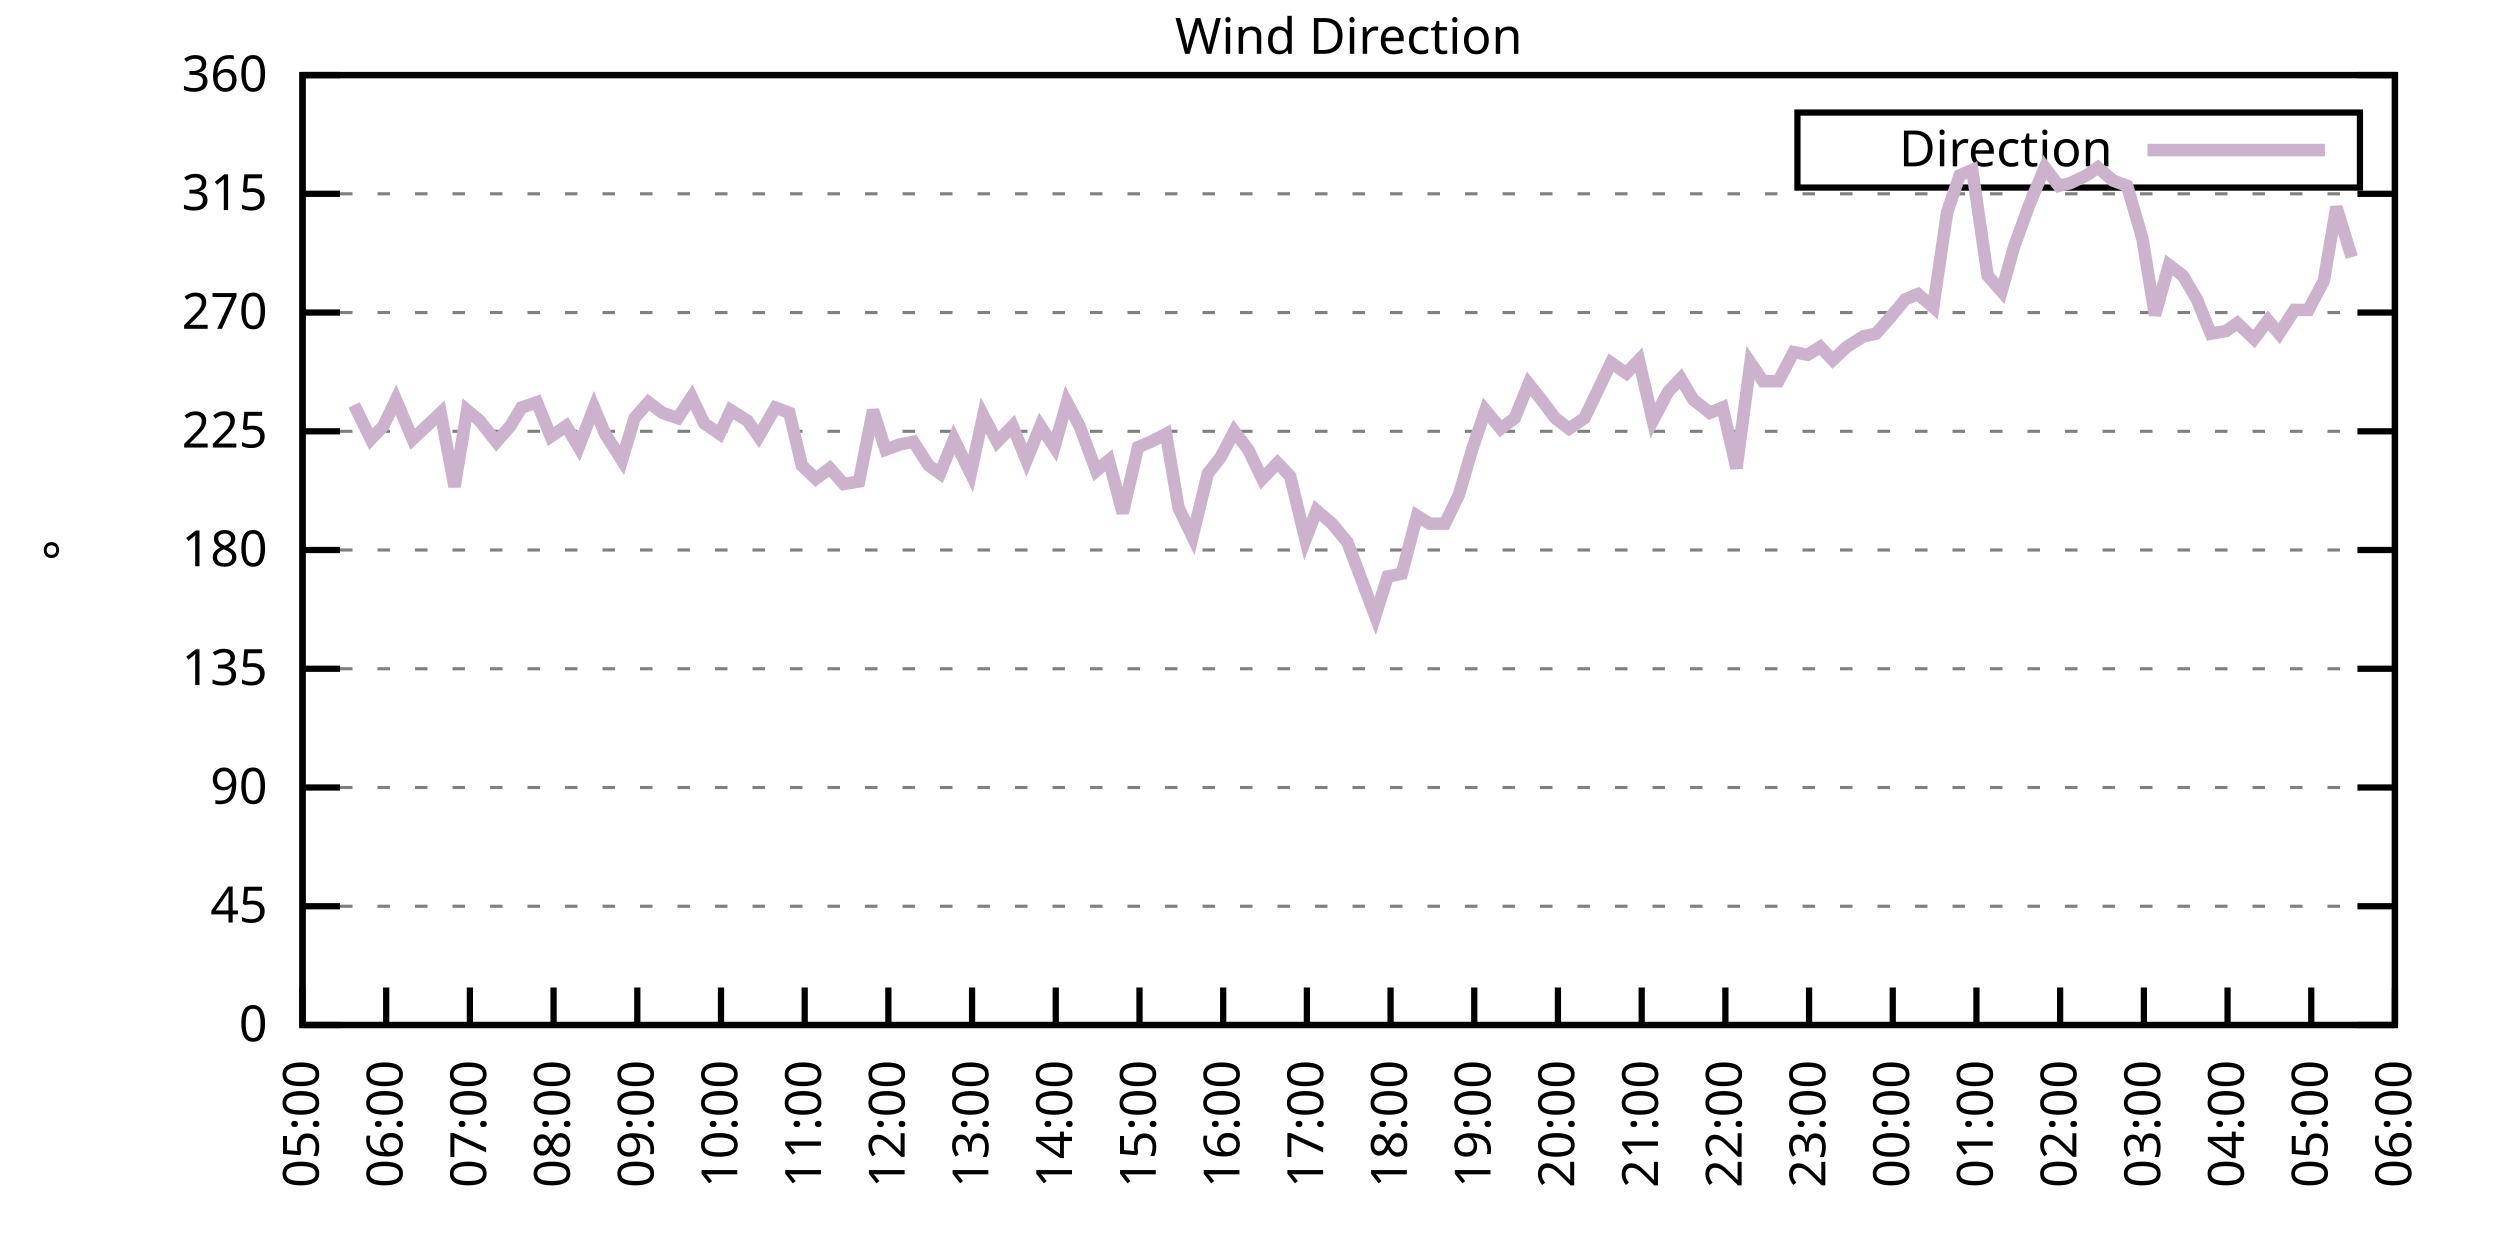
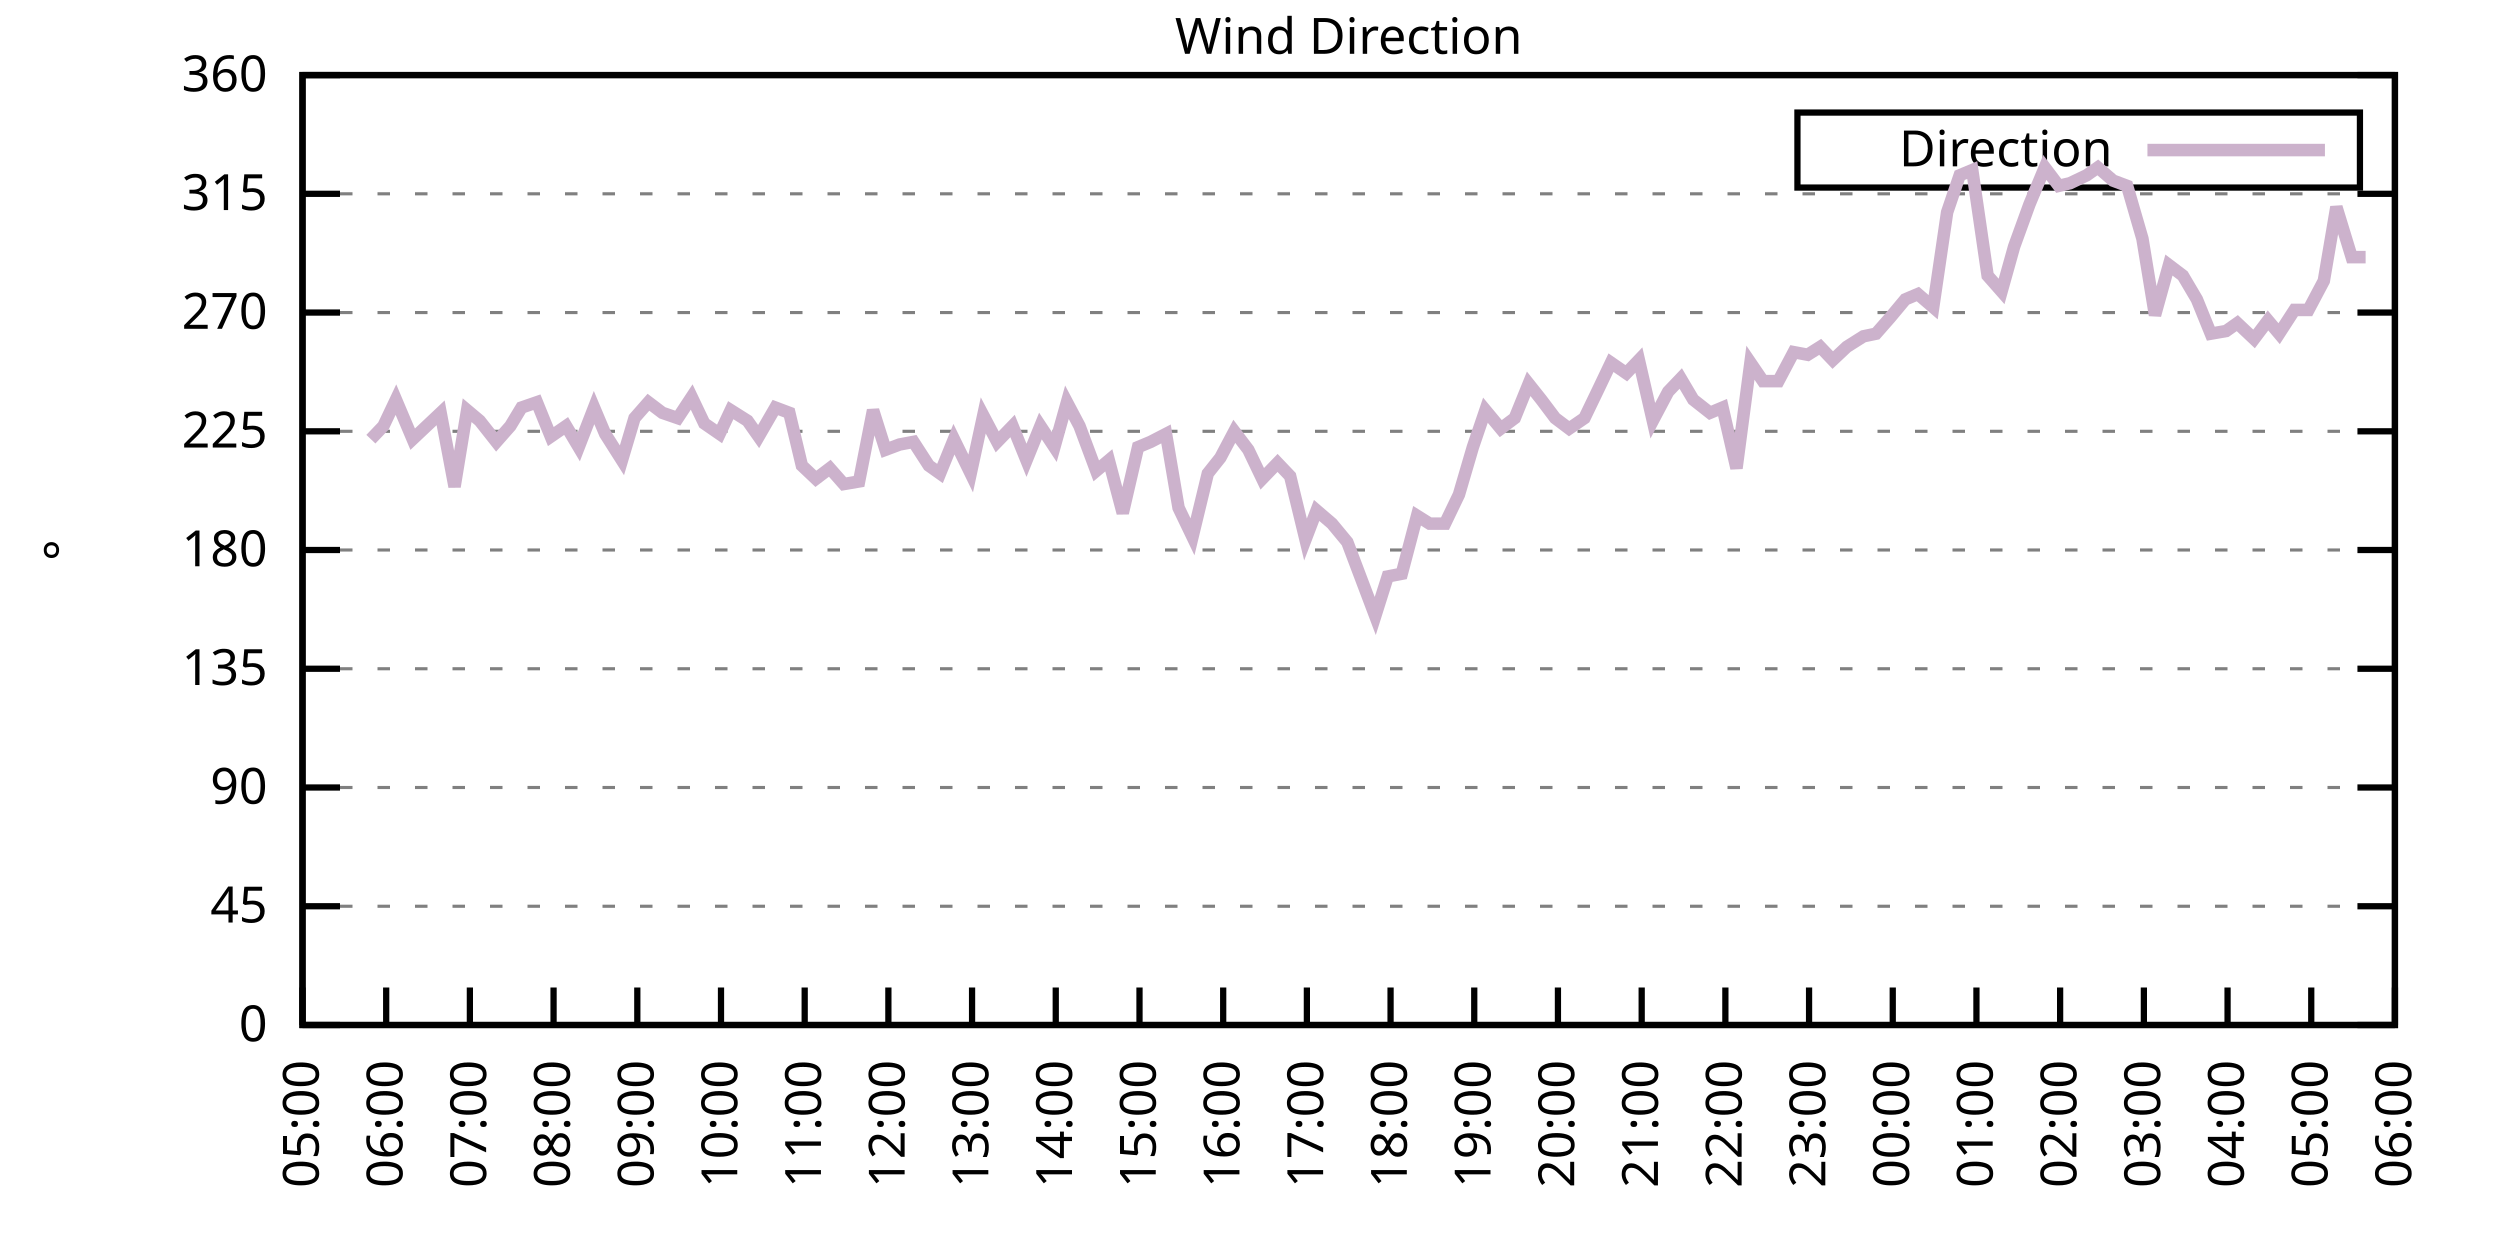
<svg xmlns="http://www.w3.org/2000/svg" xmlns:xlink="http://www.w3.org/1999/xlink" width="400" height="200" viewBox="0 0 400 200">
  <g id="gnuplot_canvas">
    <rect x="0" y="0" width="400" height="200" fill="none" />
    <defs>
      <circle id="gpDot" r="0.5" stroke-width="0.5" stroke="currentColor" />
      <path id="gpPt0" stroke-width="0.333" stroke="currentColor" d="M-1,0 h2 M0,-1 v2" />
      <path id="gpPt1" stroke-width="0.333" stroke="currentColor" d="M-1,-1 L1,1 M1,-1 L-1,1" />
      <path id="gpPt2" stroke-width="0.333" stroke="currentColor" d="M-1,0 L1,0 M0,-1 L0,1 M-1,-1 L1,1 M-1,1 L1,-1" />
      <rect id="gpPt3" stroke-width="0.333" stroke="currentColor" x="-1" y="-1" width="2" height="2" />
      <rect id="gpPt4" stroke-width="0.333" stroke="currentColor" fill="currentColor" x="-1" y="-1" width="2" height="2" />
      <circle id="gpPt5" stroke-width="0.333" stroke="currentColor" cx="0" cy="0" r="1" />
      <use xlink:href="#gpPt5" id="gpPt6" fill="currentColor" stroke="none" />
      <path id="gpPt7" stroke-width="0.333" stroke="currentColor" d="M0,-1.33 L-1.33,0.67 L1.33,0.67 z" />
      <use xlink:href="#gpPt7" id="gpPt8" fill="currentColor" stroke="none" />
      <use xlink:href="#gpPt7" id="gpPt9" stroke="currentColor" transform="rotate(180)" />
      <use xlink:href="#gpPt9" id="gpPt10" fill="currentColor" stroke="none" />
      <use xlink:href="#gpPt3" id="gpPt11" stroke="currentColor" transform="rotate(45)" />
      <use xlink:href="#gpPt11" id="gpPt12" fill="currentColor" stroke="none" />
      <path id="gpPt13" stroke-width="0.333" stroke="currentColor" d="M0,1.330 L1.265,0.411 L0.782,-1.067 L-0.782,-1.076 L-1.265,0.411 z" />
      <use xlink:href="#gpPt13" id="gpPt14" fill="currentColor" stroke="none" />
      <filter id="textbox" filterUnits="objectBoundingBox" x="0" y="0" height="1" width="1">
        <feFlood flood-color="white" flood-opacity="1" result="bgnd" />
        <feComposite in="SourceGraphic" in2="bgnd" operator="atop" />
      </filter>
      <filter id="greybox" filterUnits="objectBoundingBox" x="0" y="0" height="1" width="1">
        <feFlood flood-color="lightgrey" flood-opacity="1" result="grey" />
        <feComposite in="SourceGraphic" in2="grey" operator="atop" />
      </filter>
    </defs>
    <g fill="none" color="white" stroke="currentColor" stroke-width="1.00" stroke-linecap="butt" stroke-linejoin="miter">
</g>
    <g fill="none" color="black" stroke="currentColor" stroke-width="1.00" stroke-linecap="butt" stroke-linejoin="miter">
      <g stroke="none" shape-rendering="crispEdges">
        <polygon fill="rgb(255, 255, 255)" points="48.40,164.00 383.18,164.00 383.18,12.02 48.40,12.02 " />
      </g>
    </g>
    <g fill="none" color="black" stroke="currentColor" stroke-width="1.00" stroke-linecap="butt" stroke-linejoin="miter">
</g>
    <g fill="none" color="black" stroke="black" stroke-width="0.50" stroke-linecap="butt" stroke-linejoin="miter">
</g>
    <g fill="none" color="gray" stroke="currentColor" stroke-width="0.50" stroke-linecap="butt" stroke-linejoin="miter">
      <path stroke="gray" stroke-dasharray="2,4" class="gridline" d="M48.40,164.00 L383.19,164.00  " />
    </g>
    <g fill="none" color="gray" stroke="gray" stroke-width="1.00" stroke-linecap="butt" stroke-linejoin="miter">
</g>
    <g fill="none" color="black" stroke="currentColor" stroke-width="1.00" stroke-linecap="butt" stroke-linejoin="miter">
      <path stroke="black" d="M48.40,164.00 L54.40,164.00 M383.19,164.00 L377.19,164.00  " />
      <g transform="translate(42.80,166.60)" stroke="none" fill="black" font-family="Sans" font-size="8.00" text-anchor="end">
        <text>
          <tspan font-family="Sans"> 0</tspan>
        </text>
      </g>
    </g>
    <g fill="none" color="black" stroke="currentColor" stroke-width="1.00" stroke-linecap="butt" stroke-linejoin="miter">
</g>
    <g fill="none" color="black" stroke="black" stroke-width="0.50" stroke-linecap="butt" stroke-linejoin="miter">
</g>
    <g fill="none" color="gray" stroke="currentColor" stroke-width="0.50" stroke-linecap="butt" stroke-linejoin="miter">
      <path stroke="gray" stroke-dasharray="2,4" class="gridline" d="M48.40,145.00 L383.19,145.00  " />
    </g>
    <g fill="none" color="gray" stroke="gray" stroke-width="1.00" stroke-linecap="butt" stroke-linejoin="miter">
</g>
    <g fill="none" color="black" stroke="currentColor" stroke-width="1.00" stroke-linecap="butt" stroke-linejoin="miter">
      <path stroke="black" d="M48.40,145.00 L54.40,145.00 M383.19,145.00 L377.19,145.00  " />
      <g transform="translate(42.80,147.60)" stroke="none" fill="black" font-family="Sans" font-size="8.00" text-anchor="end">
        <text>
          <tspan font-family="Sans"> 45</tspan>
        </text>
      </g>
    </g>
    <g fill="none" color="black" stroke="currentColor" stroke-width="1.00" stroke-linecap="butt" stroke-linejoin="miter">
</g>
    <g fill="none" color="black" stroke="black" stroke-width="0.50" stroke-linecap="butt" stroke-linejoin="miter">
</g>
    <g fill="none" color="gray" stroke="currentColor" stroke-width="0.50" stroke-linecap="butt" stroke-linejoin="miter">
      <path stroke="gray" stroke-dasharray="2,4" class="gridline" d="M48.40,126.00 L383.19,126.00  " />
    </g>
    <g fill="none" color="gray" stroke="gray" stroke-width="1.00" stroke-linecap="butt" stroke-linejoin="miter">
</g>
    <g fill="none" color="black" stroke="currentColor" stroke-width="1.00" stroke-linecap="butt" stroke-linejoin="miter">
      <path stroke="black" d="M48.40,126.00 L54.40,126.00 M383.19,126.00 L377.19,126.00  " />
      <g transform="translate(42.80,128.60)" stroke="none" fill="black" font-family="Sans" font-size="8.00" text-anchor="end">
        <text>
          <tspan font-family="Sans"> 90</tspan>
        </text>
      </g>
    </g>
    <g fill="none" color="black" stroke="currentColor" stroke-width="1.00" stroke-linecap="butt" stroke-linejoin="miter">
</g>
    <g fill="none" color="black" stroke="black" stroke-width="0.50" stroke-linecap="butt" stroke-linejoin="miter">
</g>
    <g fill="none" color="gray" stroke="currentColor" stroke-width="0.50" stroke-linecap="butt" stroke-linejoin="miter">
      <path stroke="gray" stroke-dasharray="2,4" class="gridline" d="M48.40,107.00 L383.19,107.00  " />
    </g>
    <g fill="none" color="gray" stroke="gray" stroke-width="1.00" stroke-linecap="butt" stroke-linejoin="miter">
</g>
    <g fill="none" color="black" stroke="currentColor" stroke-width="1.00" stroke-linecap="butt" stroke-linejoin="miter">
      <path stroke="black" d="M48.40,107.00 L54.40,107.00 M383.19,107.00 L377.19,107.00  " />
      <g transform="translate(42.80,109.60)" stroke="none" fill="black" font-family="Sans" font-size="8.00" text-anchor="end">
        <text>
          <tspan font-family="Sans"> 135</tspan>
        </text>
      </g>
    </g>
    <g fill="none" color="black" stroke="currentColor" stroke-width="1.00" stroke-linecap="butt" stroke-linejoin="miter">
</g>
    <g fill="none" color="black" stroke="black" stroke-width="0.50" stroke-linecap="butt" stroke-linejoin="miter">
</g>
    <g fill="none" color="gray" stroke="currentColor" stroke-width="0.50" stroke-linecap="butt" stroke-linejoin="miter">
      <path stroke="gray" stroke-dasharray="2,4" class="gridline" d="M48.40,88.00 L383.19,88.00  " />
    </g>
    <g fill="none" color="gray" stroke="gray" stroke-width="1.00" stroke-linecap="butt" stroke-linejoin="miter">
</g>
    <g fill="none" color="black" stroke="currentColor" stroke-width="1.00" stroke-linecap="butt" stroke-linejoin="miter">
      <path stroke="black" d="M48.40,88.00 L54.40,88.00 M383.19,88.00 L377.19,88.00  " />
      <g transform="translate(42.80,90.60)" stroke="none" fill="black" font-family="Sans" font-size="8.00" text-anchor="end">
        <text>
          <tspan font-family="Sans"> 180</tspan>
        </text>
      </g>
    </g>
    <g fill="none" color="black" stroke="currentColor" stroke-width="1.00" stroke-linecap="butt" stroke-linejoin="miter">
</g>
    <g fill="none" color="black" stroke="black" stroke-width="0.50" stroke-linecap="butt" stroke-linejoin="miter">
</g>
    <g fill="none" color="gray" stroke="currentColor" stroke-width="0.50" stroke-linecap="butt" stroke-linejoin="miter">
      <path stroke="gray" stroke-dasharray="2,4" class="gridline" d="M48.40,69.01 L383.19,69.01  " />
    </g>
    <g fill="none" color="gray" stroke="gray" stroke-width="1.00" stroke-linecap="butt" stroke-linejoin="miter">
</g>
    <g fill="none" color="black" stroke="currentColor" stroke-width="1.00" stroke-linecap="butt" stroke-linejoin="miter">
      <path stroke="black" d="M48.40,69.01 L54.40,69.01 M383.19,69.01 L377.19,69.01  " />
      <g transform="translate(42.80,71.61)" stroke="none" fill="black" font-family="Sans" font-size="8.00" text-anchor="end">
        <text>
          <tspan font-family="Sans"> 225</tspan>
        </text>
      </g>
    </g>
    <g fill="none" color="black" stroke="currentColor" stroke-width="1.00" stroke-linecap="butt" stroke-linejoin="miter">
</g>
    <g fill="none" color="black" stroke="black" stroke-width="0.50" stroke-linecap="butt" stroke-linejoin="miter">
</g>
    <g fill="none" color="gray" stroke="currentColor" stroke-width="0.50" stroke-linecap="butt" stroke-linejoin="miter">
      <path stroke="gray" stroke-dasharray="2,4" class="gridline" d="M48.40,50.01 L383.19,50.01  " />
    </g>
    <g fill="none" color="gray" stroke="gray" stroke-width="1.00" stroke-linecap="butt" stroke-linejoin="miter">
</g>
    <g fill="none" color="black" stroke="currentColor" stroke-width="1.00" stroke-linecap="butt" stroke-linejoin="miter">
      <path stroke="black" d="M48.40,50.01 L54.40,50.01 M383.19,50.01 L377.19,50.01  " />
      <g transform="translate(42.80,52.61)" stroke="none" fill="black" font-family="Sans" font-size="8.00" text-anchor="end">
        <text>
          <tspan font-family="Sans"> 270</tspan>
        </text>
      </g>
    </g>
    <g fill="none" color="black" stroke="currentColor" stroke-width="1.00" stroke-linecap="butt" stroke-linejoin="miter">
</g>
    <g fill="none" color="black" stroke="black" stroke-width="0.50" stroke-linecap="butt" stroke-linejoin="miter">
</g>
    <g fill="none" color="gray" stroke="currentColor" stroke-width="0.50" stroke-linecap="butt" stroke-linejoin="miter">
      <path stroke="gray" stroke-dasharray="2,4" class="gridline" d="M48.40,31.01 L383.19,31.01  " />
    </g>
    <g fill="none" color="gray" stroke="gray" stroke-width="1.00" stroke-linecap="butt" stroke-linejoin="miter">
</g>
    <g fill="none" color="black" stroke="currentColor" stroke-width="1.00" stroke-linecap="butt" stroke-linejoin="miter">
      <path stroke="black" d="M48.40,31.01 L54.40,31.01 M383.19,31.01 L377.19,31.01  " />
      <g transform="translate(42.80,33.61)" stroke="none" fill="black" font-family="Sans" font-size="8.00" text-anchor="end">
        <text>
          <tspan font-family="Sans"> 315</tspan>
        </text>
      </g>
    </g>
    <g fill="none" color="black" stroke="currentColor" stroke-width="1.00" stroke-linecap="butt" stroke-linejoin="miter">
</g>
    <g fill="none" color="black" stroke="black" stroke-width="0.50" stroke-linecap="butt" stroke-linejoin="miter">
</g>
    <g fill="none" color="gray" stroke="currentColor" stroke-width="0.50" stroke-linecap="butt" stroke-linejoin="miter">
      <path stroke="gray" stroke-dasharray="2,4" class="gridline" d="M48.40,12.01 L383.19,12.01  " />
    </g>
    <g fill="none" color="gray" stroke="gray" stroke-width="1.00" stroke-linecap="butt" stroke-linejoin="miter">
</g>
    <g fill="none" color="black" stroke="currentColor" stroke-width="1.00" stroke-linecap="butt" stroke-linejoin="miter">
      <path stroke="black" d="M48.40,12.01 L54.40,12.01 M383.19,12.01 L377.19,12.01  " />
      <g transform="translate(42.80,14.61)" stroke="none" fill="black" font-family="Sans" font-size="8.00" text-anchor="end">
        <text>
          <tspan font-family="Sans"> 360</tspan>
        </text>
      </g>
    </g>
    <g fill="none" color="black" stroke="currentColor" stroke-width="1.00" stroke-linecap="butt" stroke-linejoin="miter">
      <path stroke="black" d="M48.40,164.00 L48.40,158.00  " />
      <g transform="translate(51.00,169.60) rotate(270.00)" stroke="none" fill="black" font-family="Sans" font-size="8.00" text-anchor="end">
        <text>
          <tspan font-family="Sans">05:00</tspan>
        </text>
      </g>
    </g>
    <g fill="none" color="black" stroke="currentColor" stroke-width="1.00" stroke-linecap="butt" stroke-linejoin="miter">
      <path stroke="black" d="M61.79,164.00 L61.79,158.00  " />
      <g transform="translate(64.39,169.60) rotate(270.00)" stroke="none" fill="black" font-family="Sans" font-size="8.00" text-anchor="end">
        <text>
          <tspan font-family="Sans">06:00</tspan>
        </text>
      </g>
    </g>
    <g fill="none" color="black" stroke="currentColor" stroke-width="1.00" stroke-linecap="butt" stroke-linejoin="miter">
      <path stroke="black" d="M75.18,164.00 L75.18,158.00  " />
      <g transform="translate(77.78,169.60) rotate(270.00)" stroke="none" fill="black" font-family="Sans" font-size="8.00" text-anchor="end">
        <text>
          <tspan font-family="Sans">07:00</tspan>
        </text>
      </g>
    </g>
    <g fill="none" color="black" stroke="currentColor" stroke-width="1.00" stroke-linecap="butt" stroke-linejoin="miter">
      <path stroke="black" d="M88.57,164.00 L88.57,158.00  " />
      <g transform="translate(91.17,169.60) rotate(270.00)" stroke="none" fill="black" font-family="Sans" font-size="8.00" text-anchor="end">
        <text>
          <tspan font-family="Sans">08:00</tspan>
        </text>
      </g>
    </g>
    <g fill="none" color="black" stroke="currentColor" stroke-width="1.00" stroke-linecap="butt" stroke-linejoin="miter">
      <path stroke="black" d="M101.97,164.00 L101.97,158.00  " />
      <g transform="translate(104.57,169.60) rotate(270.00)" stroke="none" fill="black" font-family="Sans" font-size="8.00" text-anchor="end">
        <text>
          <tspan font-family="Sans">09:00</tspan>
        </text>
      </g>
    </g>
    <g fill="none" color="black" stroke="currentColor" stroke-width="1.00" stroke-linecap="butt" stroke-linejoin="miter">
      <path stroke="black" d="M115.36,164.00 L115.36,158.00  " />
      <g transform="translate(117.96,169.60) rotate(270.00)" stroke="none" fill="black" font-family="Sans" font-size="8.00" text-anchor="end">
        <text>
          <tspan font-family="Sans">10:00</tspan>
        </text>
      </g>
    </g>
    <g fill="none" color="black" stroke="currentColor" stroke-width="1.00" stroke-linecap="butt" stroke-linejoin="miter">
      <path stroke="black" d="M128.75,164.00 L128.75,158.00  " />
      <g transform="translate(131.35,169.60) rotate(270.00)" stroke="none" fill="black" font-family="Sans" font-size="8.00" text-anchor="end">
        <text>
          <tspan font-family="Sans">11:00</tspan>
        </text>
      </g>
    </g>
    <g fill="none" color="black" stroke="currentColor" stroke-width="1.00" stroke-linecap="butt" stroke-linejoin="miter">
      <path stroke="black" d="M142.14,164.00 L142.14,158.00  " />
      <g transform="translate(144.74,169.60) rotate(270.00)" stroke="none" fill="black" font-family="Sans" font-size="8.00" text-anchor="end">
        <text>
          <tspan font-family="Sans">12:00</tspan>
        </text>
      </g>
    </g>
    <g fill="none" color="black" stroke="currentColor" stroke-width="1.00" stroke-linecap="butt" stroke-linejoin="miter">
      <path stroke="black" d="M155.53,164.00 L155.53,158.00  " />
      <g transform="translate(158.13,169.60) rotate(270.00)" stroke="none" fill="black" font-family="Sans" font-size="8.00" text-anchor="end">
        <text>
          <tspan font-family="Sans">13:00</tspan>
        </text>
      </g>
    </g>
    <g fill="none" color="black" stroke="currentColor" stroke-width="1.00" stroke-linecap="butt" stroke-linejoin="miter">
      <path stroke="black" d="M168.92,164.00 L168.92,158.00  " />
      <g transform="translate(171.52,169.60) rotate(270.00)" stroke="none" fill="black" font-family="Sans" font-size="8.00" text-anchor="end">
        <text>
          <tspan font-family="Sans">14:00</tspan>
        </text>
      </g>
    </g>
    <g fill="none" color="black" stroke="currentColor" stroke-width="1.00" stroke-linecap="butt" stroke-linejoin="miter">
      <path stroke="black" d="M182.32,164.00 L182.32,158.00  " />
      <g transform="translate(184.92,169.60) rotate(270.00)" stroke="none" fill="black" font-family="Sans" font-size="8.00" text-anchor="end">
        <text>
          <tspan font-family="Sans">15:00</tspan>
        </text>
      </g>
    </g>
    <g fill="none" color="black" stroke="currentColor" stroke-width="1.00" stroke-linecap="butt" stroke-linejoin="miter">
      <path stroke="black" d="M195.71,164.00 L195.71,158.00  " />
      <g transform="translate(198.31,169.60) rotate(270.00)" stroke="none" fill="black" font-family="Sans" font-size="8.00" text-anchor="end">
        <text>
          <tspan font-family="Sans">16:00</tspan>
        </text>
      </g>
    </g>
    <g fill="none" color="black" stroke="currentColor" stroke-width="1.00" stroke-linecap="butt" stroke-linejoin="miter">
      <path stroke="black" d="M209.10,164.00 L209.10,158.00  " />
      <g transform="translate(211.70,169.60) rotate(270.00)" stroke="none" fill="black" font-family="Sans" font-size="8.00" text-anchor="end">
        <text>
          <tspan font-family="Sans">17:00</tspan>
        </text>
      </g>
    </g>
    <g fill="none" color="black" stroke="currentColor" stroke-width="1.00" stroke-linecap="butt" stroke-linejoin="miter">
      <path stroke="black" d="M222.49,164.00 L222.49,158.00  " />
      <g transform="translate(225.09,169.60) rotate(270.00)" stroke="none" fill="black" font-family="Sans" font-size="8.00" text-anchor="end">
        <text>
          <tspan font-family="Sans">18:00</tspan>
        </text>
      </g>
    </g>
    <g fill="none" color="black" stroke="currentColor" stroke-width="1.00" stroke-linecap="butt" stroke-linejoin="miter">
      <path stroke="black" d="M235.88,164.00 L235.88,158.00  " />
      <g transform="translate(238.48,169.60) rotate(270.00)" stroke="none" fill="black" font-family="Sans" font-size="8.00" text-anchor="end">
        <text>
          <tspan font-family="Sans">19:00</tspan>
        </text>
      </g>
    </g>
    <g fill="none" color="black" stroke="currentColor" stroke-width="1.00" stroke-linecap="butt" stroke-linejoin="miter">
      <path stroke="black" d="M249.27,164.00 L249.27,158.00  " />
      <g transform="translate(251.87,169.60) rotate(270.00)" stroke="none" fill="black" font-family="Sans" font-size="8.00" text-anchor="end">
        <text>
          <tspan font-family="Sans">20:00</tspan>
        </text>
      </g>
    </g>
    <g fill="none" color="black" stroke="currentColor" stroke-width="1.00" stroke-linecap="butt" stroke-linejoin="miter">
      <path stroke="black" d="M262.67,164.00 L262.67,158.00  " />
      <g transform="translate(265.27,169.60) rotate(270.00)" stroke="none" fill="black" font-family="Sans" font-size="8.00" text-anchor="end">
        <text>
          <tspan font-family="Sans">21:00</tspan>
        </text>
      </g>
    </g>
    <g fill="none" color="black" stroke="currentColor" stroke-width="1.00" stroke-linecap="butt" stroke-linejoin="miter">
      <path stroke="black" d="M276.06,164.00 L276.06,158.00  " />
      <g transform="translate(278.66,169.60) rotate(270.00)" stroke="none" fill="black" font-family="Sans" font-size="8.00" text-anchor="end">
        <text>
          <tspan font-family="Sans">22:00</tspan>
        </text>
      </g>
    </g>
    <g fill="none" color="black" stroke="currentColor" stroke-width="1.00" stroke-linecap="butt" stroke-linejoin="miter">
      <path stroke="black" d="M289.45,164.00 L289.45,158.00  " />
      <g transform="translate(292.05,169.60) rotate(270.00)" stroke="none" fill="black" font-family="Sans" font-size="8.00" text-anchor="end">
        <text>
          <tspan font-family="Sans">23:00</tspan>
        </text>
      </g>
    </g>
    <g fill="none" color="black" stroke="currentColor" stroke-width="1.00" stroke-linecap="butt" stroke-linejoin="miter">
      <path stroke="black" d="M302.84,164.00 L302.84,158.00  " />
      <g transform="translate(305.44,169.60) rotate(270.00)" stroke="none" fill="black" font-family="Sans" font-size="8.00" text-anchor="end">
        <text>
          <tspan font-family="Sans">00:00</tspan>
        </text>
      </g>
    </g>
    <g fill="none" color="black" stroke="currentColor" stroke-width="1.00" stroke-linecap="butt" stroke-linejoin="miter">
      <path stroke="black" d="M316.23,164.00 L316.23,158.00  " />
      <g transform="translate(318.83,169.60) rotate(270.00)" stroke="none" fill="black" font-family="Sans" font-size="8.00" text-anchor="end">
        <text>
          <tspan font-family="Sans">01:00</tspan>
        </text>
      </g>
    </g>
    <g fill="none" color="black" stroke="currentColor" stroke-width="1.00" stroke-linecap="butt" stroke-linejoin="miter">
      <path stroke="black" d="M329.62,164.00 L329.62,158.00  " />
      <g transform="translate(332.22,169.60) rotate(270.00)" stroke="none" fill="black" font-family="Sans" font-size="8.00" text-anchor="end">
        <text>
          <tspan font-family="Sans">02:00</tspan>
        </text>
      </g>
    </g>
    <g fill="none" color="black" stroke="currentColor" stroke-width="1.00" stroke-linecap="butt" stroke-linejoin="miter">
      <path stroke="black" d="M343.02,164.00 L343.02,158.00  " />
      <g transform="translate(345.62,169.60) rotate(270.00)" stroke="none" fill="black" font-family="Sans" font-size="8.00" text-anchor="end">
        <text>
          <tspan font-family="Sans">03:00</tspan>
        </text>
      </g>
    </g>
    <g fill="none" color="black" stroke="currentColor" stroke-width="1.00" stroke-linecap="butt" stroke-linejoin="miter">
      <path stroke="black" d="M356.41,164.00 L356.41,158.00  " />
      <g transform="translate(359.01,169.60) rotate(270.00)" stroke="none" fill="black" font-family="Sans" font-size="8.00" text-anchor="end">
        <text>
          <tspan font-family="Sans">04:00</tspan>
        </text>
      </g>
    </g>
    <g fill="none" color="black" stroke="currentColor" stroke-width="1.00" stroke-linecap="butt" stroke-linejoin="miter">
      <path stroke="black" d="M369.80,164.00 L369.80,158.00  " />
      <g transform="translate(372.40,169.60) rotate(270.00)" stroke="none" fill="black" font-family="Sans" font-size="8.00" text-anchor="end">
        <text>
          <tspan font-family="Sans">05:00</tspan>
        </text>
      </g>
    </g>
    <g fill="none" color="black" stroke="currentColor" stroke-width="1.00" stroke-linecap="butt" stroke-linejoin="miter">
      <path stroke="black" d="M383.19,164.00 L383.19,158.00  " />
      <g transform="translate(385.79,169.60) rotate(270.00)" stroke="none" fill="black" font-family="Sans" font-size="8.00" text-anchor="end">
        <text>
          <tspan font-family="Sans">06:00</tspan>
        </text>
      </g>
    </g>
    <g fill="none" color="black" stroke="currentColor" stroke-width="1.00" stroke-linecap="butt" stroke-linejoin="miter">
</g>
    <g fill="none" color="black" stroke="currentColor" stroke-width="1.00" stroke-linecap="butt" stroke-linejoin="miter">
      <path stroke="black" d="M48.40,12.01 L48.40,164.00 L383.19,164.00 L383.19,12.01 L48.40,12.01 Z  " />
    </g>
    <g fill="none" color="black" stroke="currentColor" stroke-width="1.00" stroke-linecap="butt" stroke-linejoin="miter">
</g>
    <g fill="none" color="black" stroke="currentColor" stroke-width="1.00" stroke-linecap="butt" stroke-linejoin="miter">
      <path stroke="black" d="M287.59,30.01 L287.59,18.01 L377.59,18.01 L377.59,30.01 L287.59,30.01 Z  " />
    </g>
    <g id="Wind_direction_plot_1">
      <g fill="none" color="white" stroke="black" stroke-width="2.00" stroke-linecap="butt" stroke-linejoin="miter">
</g>
      <g fill="none" color="black" stroke="currentColor" stroke-width="2.00" stroke-linecap="butt" stroke-linejoin="miter">
        <g transform="translate(337.99,26.61)" stroke="none" fill="black" font-family="Sans" font-size="8.00" text-anchor="end">
          <text>
            <tspan font-family="Sans">Direction</tspan>
          </text>
        </g>
      </g>
      <g fill="none" color="black" stroke="currentColor" stroke-width="2.00" stroke-linecap="butt" stroke-linejoin="miter">
-         <path stroke="rgb(204, 178, 204)" d="M343.59,24.01 L371.99,24.01 M56.66,64.78 L59.34,70.27 L61.35,68.16 L63.35,63.94 L66.03,70.27 L70.50,66.05   L72.73,77.87 L74.74,65.63 L76.75,67.32 L79.42,70.70 L81.66,68.16 L83.44,65.21 L85.90,64.36 L88.13,69.85   L90.58,68.16 L92.59,71.54 L95.05,65.21 L96.83,69.43 L99.51,73.65 L101.52,66.90 L103.75,64.36 L105.98,66.05   L108.44,66.90 L110.67,63.52 L112.68,67.74 L115.13,69.43 L116.92,65.63 L119.60,67.32 L121.38,69.85 L124.06,65.21   L126.29,66.05 L128.30,74.49 L130.54,76.61 L132.77,74.92 L135.00,77.45 L137.45,77.03 L139.69,65.63 L141.69,71.96   L143.93,71.12 L146.16,70.70 L148.61,74.49 L150.40,75.76 L152.63,70.27 L155.31,75.76 L157.32,66.47 L159.55,70.70   L162.01,68.16 L164.24,73.65 L166.47,68.16 L168.70,71.54 L170.71,64.36 L172.72,68.16 L175.40,75.34 L177.41,73.65   L179.64,82.09 L182.09,71.54 L184.10,70.70 L186.56,69.43 L188.57,81.25 L190.80,85.89 L193.25,75.76 L195.26,73.23   L197.49,69.01 L199.73,71.96 L201.96,76.61 L204.41,74.07 L206.42,76.18 L208.88,86.32 L210.66,81.67 L213.12,83.78   L215.57,86.74 L220.04,98.56 L222.04,92.23 L224.28,91.80 L226.73,82.52 L228.74,83.78 L231.20,83.78 L233.43,79.14   L235.66,71.54 L237.67,65.63 L240.12,68.58 L242.36,66.90 L244.59,61.41 L246.60,63.94 L248.83,66.90 L251.06,68.58   L253.51,66.90 L255.75,62.25 L257.76,58.03 L260.21,59.72 L262.22,57.61 L264.45,67.32 L266.91,62.67 L268.92,60.56   L270.92,63.94 L273.60,66.05 L275.61,65.21 L277.84,74.92 L280.07,58.03 L282.08,60.98 L284.54,60.98 L286.99,56.34   L289.23,56.76 L291.23,55.50 L293.24,57.61 L295.48,55.50 L298.15,53.81 L300.16,53.39 L302.39,50.85 L304.85,47.90   L306.86,47.05 L309.31,49.16 L311.54,33.96 L313.55,28.05 L315.56,27.21 L318.02,44.10 L320.25,46.63 L322.26,39.45   L324.71,32.70 L327.17,26.79 L329.40,29.74 L331.19,29.32 L333.86,28.05 L335.65,26.79 L338.10,28.90 L340.34,29.74   L342.79,38.19 L344.80,50.43 L347.03,42.41 L349.26,44.10 L351.50,47.90 L353.73,53.39 L356.18,52.96 L357.97,51.70   L360.65,54.23 L362.88,51.27 L364.66,53.39 L367.12,49.59 L369.35,49.59 L371.81,44.94 L373.82,33.12 L376.27,41.14    " />
+         <path stroke="rgb(204, 178, 204)" d="M343.59,24.01 L371.99,24.01 M59.34,70.27 L61.35,68.16 L63.35,63.94 L66.03,70.27 L70.50,66.05 L72.73,77.87   L74.74,65.63 L76.75,67.32 L79.42,70.70 L81.66,68.16 L83.44,65.21 L85.90,64.36 L88.13,69.85 L90.58,68.16   L92.59,71.54 L95.05,65.21 L96.83,69.43 L99.51,73.65 L101.52,66.90 L103.75,64.36 L105.98,66.05 L108.44,66.90   L110.67,63.52 L112.68,67.74 L115.13,69.43 L116.92,65.63 L119.60,67.32 L121.38,69.85 L124.06,65.21 L126.29,66.05   L128.30,74.49 L130.54,76.61 L132.77,74.92 L135.00,77.45 L137.45,77.03 L139.69,65.63 L141.69,71.96 L143.93,71.12   L146.16,70.70 L148.61,74.49 L150.40,75.76 L152.63,70.27 L155.31,75.76 L157.32,66.47 L159.55,70.70 L162.01,68.16   L164.24,73.65 L166.47,68.16 L168.70,71.54 L170.71,64.36 L172.72,68.16 L175.40,75.34 L177.41,73.65 L179.64,82.09   L182.09,71.54 L184.10,70.70 L186.56,69.43 L188.57,81.25 L190.80,85.89 L193.25,75.76 L195.26,73.23 L197.49,69.01   L199.73,71.96 L201.96,76.61 L204.41,74.07 L206.42,76.18 L208.88,86.32 L210.66,81.67 L213.12,83.78 L215.57,86.74   L220.04,98.56 L222.04,92.23 L224.28,91.80 L226.73,82.52 L228.74,83.78 L231.20,83.78 L233.43,79.14 L235.66,71.54   L237.67,65.63 L240.12,68.58 L242.36,66.90 L244.59,61.41 L246.60,63.94 L248.83,66.90 L251.06,68.58 L253.51,66.90   L255.75,62.25 L257.76,58.03 L260.21,59.72 L262.22,57.61 L264.45,67.32 L266.91,62.67 L268.92,60.56 L270.92,63.94   L273.60,66.05 L275.61,65.21 L277.84,74.92 L280.07,58.03 L282.08,60.98 L284.54,60.98 L286.99,56.34 L289.23,56.76   L291.23,55.50 L293.24,57.61 L295.48,55.50 L298.15,53.81 L300.16,53.39 L302.39,50.85 L304.85,47.90 L306.86,47.05   L309.31,49.16 L311.54,33.96 L313.55,28.05 L315.56,27.21 L318.02,44.10 L320.25,46.63 L322.26,39.45 L324.71,32.70   L327.17,26.79 L329.40,29.74 L331.19,29.32 L333.86,28.05 L335.65,26.79 L338.10,28.90 L340.34,29.74 L342.79,38.19   L344.80,50.43 L347.03,42.41 L349.26,44.10 L351.50,47.90 L353.73,53.39 L356.18,52.96 L357.97,51.70 L360.65,54.23   L362.88,51.27 L364.66,53.39 L367.12,49.59 L369.35,49.59 L371.81,44.94 L373.82,33.12 L376.27,41.14 L378.50,41.14    " />
      </g>
    </g>
    <g fill="none" color="black" stroke="currentColor" stroke-width="2.00" stroke-linecap="butt" stroke-linejoin="miter">
</g>
    <g fill="none" color="black" stroke="black" stroke-width="1.00" stroke-linecap="butt" stroke-linejoin="miter">
</g>
    <g fill="none" color="black" stroke="currentColor" stroke-width="1.00" stroke-linecap="butt" stroke-linejoin="miter">
      <path stroke="black" d="M48.40,12.01 L48.40,164.00 L383.19,164.00 L383.19,12.01 L48.40,12.01 Z  " />
      <g transform="translate(12.80,88.01) rotate(270.00)" stroke="none" fill="black" font-family="Sans" font-size="8.00" text-anchor="middle">
        <text>
          <tspan font-family="Sans">°</tspan>
        </text>
      </g>
    </g>
    <g fill="none" color="black" stroke="currentColor" stroke-width="1.00" stroke-linecap="butt" stroke-linejoin="miter">
</g>
    <g fill="none" color="black" stroke="currentColor" stroke-width="1.00" stroke-linecap="butt" stroke-linejoin="miter">
      <g transform="translate(215.79,8.61)" stroke="none" fill="black" font-family="Sans" font-size="8.00" text-anchor="middle">
        <text>
          <tspan font-family="Sans">Wind Direction</tspan>
        </text>
      </g>
    </g>
    <g fill="none" color="black" stroke="currentColor" stroke-width="1.00" stroke-linecap="butt" stroke-linejoin="miter">
</g>
  </g>
</svg>
